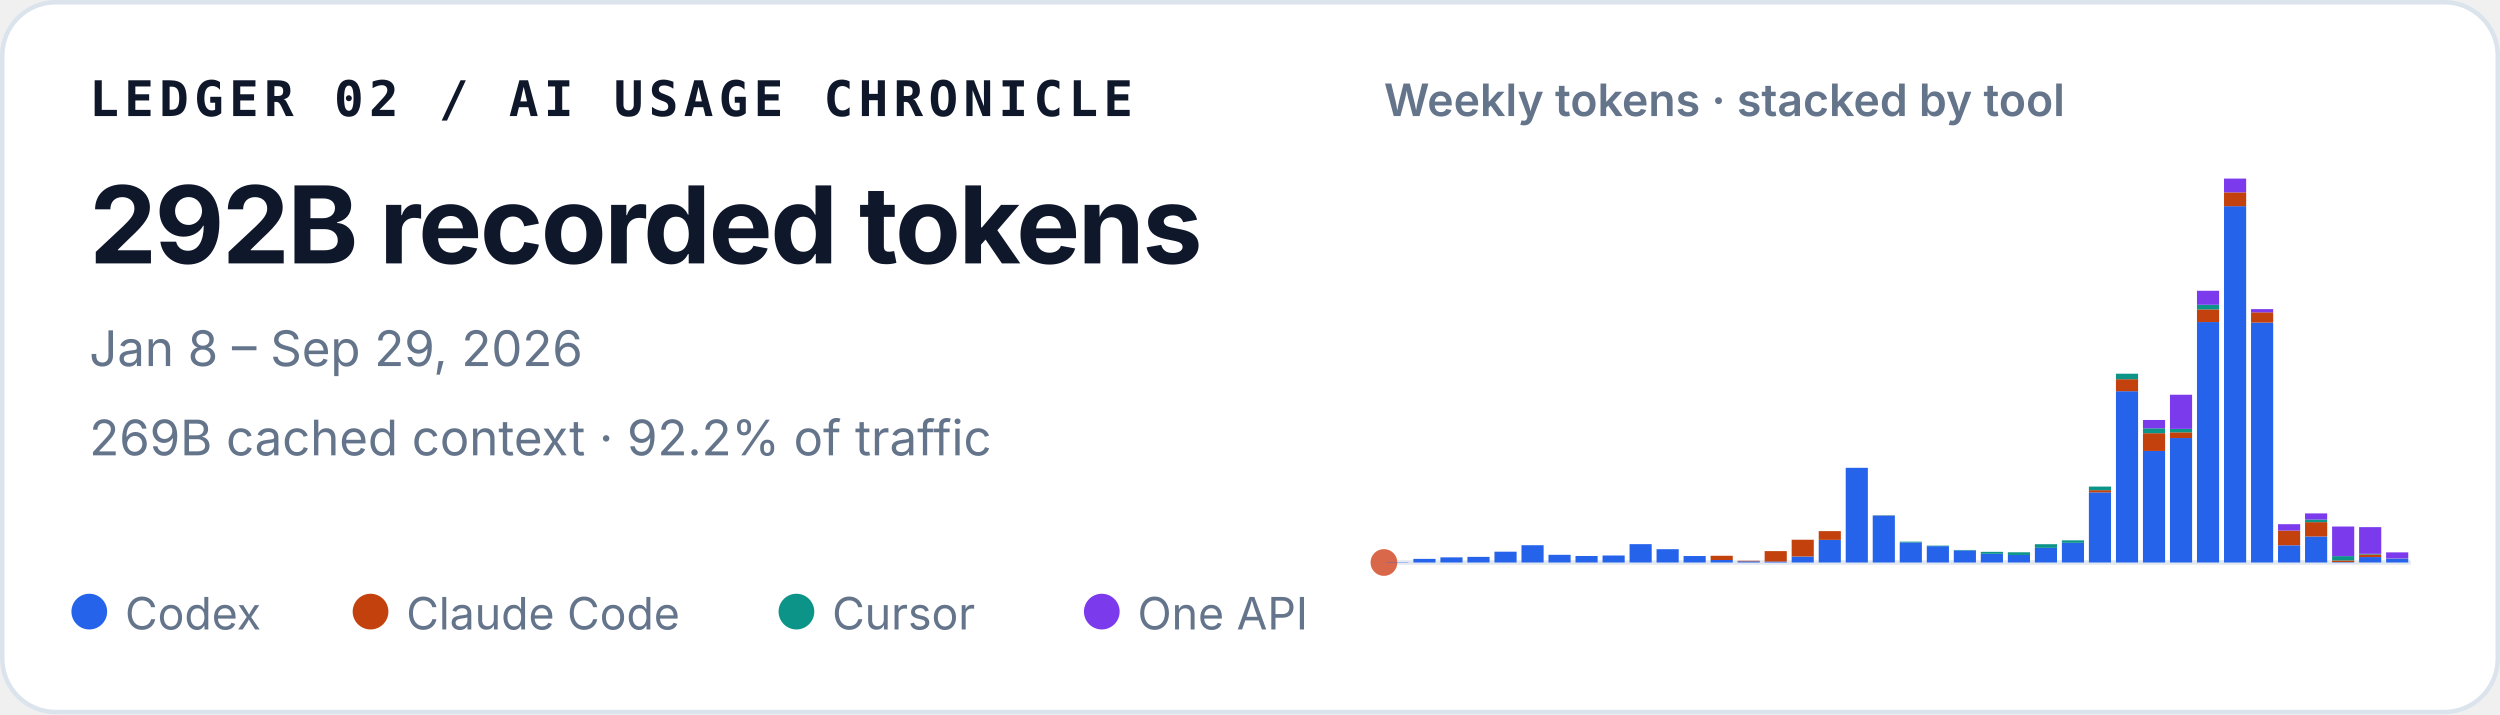
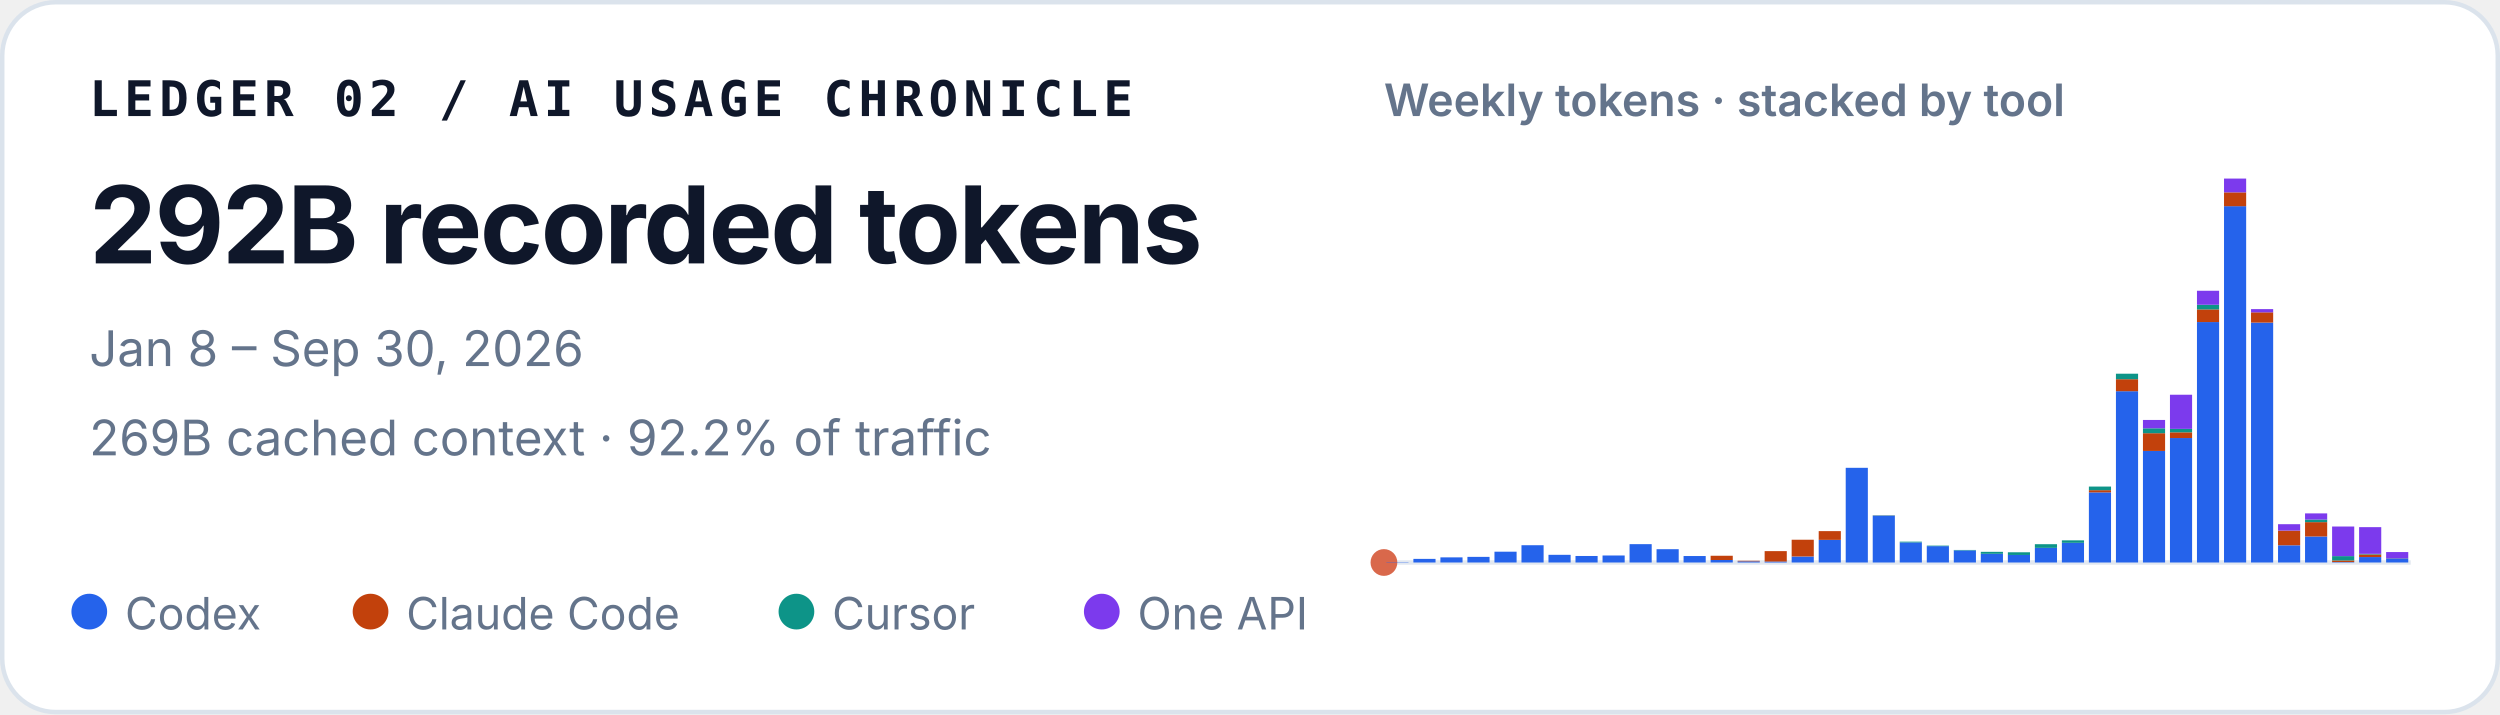
<svg xmlns="http://www.w3.org/2000/svg" width="560" height="160" viewBox="0 0 560 160" role="img" aria-labelledby="title desc">
  <style>
    text { font-family: ui-sans-serif, -apple-system, BlinkMacSystemFont, "Segoe UI", sans-serif; fill: #0f172a; }
    .identity { font-family: ui-monospace, SFMono-Regular, Menlo, Consolas, monospace; font-size: 11px; font-weight: 700; letter-spacing: .11em; }
    .total { font-size: 24px; font-weight: 720; letter-spacing: -.02em; }
    .meta { font-size: 11px; fill: #64748b; }
    .chart-title { font-size: 10px; font-weight: 600; fill: #64748b; }
    .legend { font-size: 10px; fill: #64748b; }
  </style>
  <rect x=".5" y=".5" width="559" height="159" rx="12" fill="#ffffff" stroke="#dbe3ec" />
  <text x="20" y="26" class="identity">LEDGER 02 / AI USAGE CHRONICLE</text>
  <text x="20" y="59" class="total">292B recorded tokens</text>
-   <text x="20" y="82" class="meta">Jan 8 – Sep 29, 2026</text>
+   <text x="20" y="82" class="meta">Jan 8 – Sep 30, 2026</text>
  <text x="20" y="102" class="meta">269B cached context · 92.2% of traffic</text>
  <text x="310" y="26" class="chart-title">Weekly tokens · stacked by tool</text>
  <line x1="310" y1="126" x2="540" y2="126" stroke="#e2e8f0" />
  <circle cx="310" cy="126" r="3" fill="#D9684B" aria-hidden="true" />
  <g aria-label="Weekly token volume, stacked by tool">
    <rect x="310.54" y="125.93" width="4.96" height="0.07" fill="#2563eb" />
    <rect x="316.60" y="125.19" width="4.96" height="0.81" fill="#2563eb" />
    <rect x="322.65" y="124.85" width="4.96" height="1.15" fill="#2563eb" />
    <rect x="328.70" y="124.74" width="4.96" height="1.26" fill="#2563eb" />
    <rect x="334.76" y="123.58" width="4.96" height="2.42" fill="#2563eb" />
    <rect x="340.81" y="122.13" width="4.96" height="3.87" fill="#2563eb" />
    <rect x="346.86" y="124.28" width="4.96" height="1.72" fill="#2563eb" />
    <rect x="352.91" y="124.54" width="4.96" height="1.46" fill="#2563eb" />
    <rect x="358.97" y="124.43" width="4.96" height="1.57" fill="#2563eb" />
    <rect x="365.02" y="121.89" width="4.96" height="4.11" fill="#2563eb" />
    <rect x="371.07" y="123.02" width="4.96" height="2.98" fill="#2563eb" />
    <rect x="377.12" y="124.55" width="4.96" height="1.45" fill="#2563eb" />
    <rect x="383.18" y="125.44" width="4.96" height="0.56" fill="#2563eb" />
    <rect x="383.18" y="124.49" width="4.96" height="0.95" fill="#c2410c" />
    <rect x="389.23" y="125.74" width="4.96" height="0.26" fill="#2563eb" />
    <rect x="389.23" y="125.61" width="4.96" height="0.13" fill="#c2410c" />
    <rect x="395.28" y="125.78" width="4.96" height="0.22" fill="#2563eb" />
    <rect x="395.28" y="123.45" width="4.96" height="2.33" fill="#c2410c" />
    <rect x="401.33" y="124.66" width="4.96" height="1.34" fill="#2563eb" />
    <rect x="401.33" y="120.90" width="4.96" height="3.75" fill="#c2410c" />
    <rect x="407.39" y="120.93" width="4.96" height="5.07" fill="#2563eb" />
    <rect x="407.39" y="118.97" width="4.96" height="1.96" fill="#c2410c" />
    <rect x="413.44" y="104.79" width="4.96" height="21.21" fill="#2563eb" />
    <rect x="419.49" y="115.49" width="4.96" height="10.51" fill="#2563eb" />
    <rect x="419.49" y="115.47" width="4.96" height="0.03" fill="#c2410c" />
    <rect x="419.49" y="115.41" width="4.96" height="0.05" fill="#0d9488" />
    <rect x="425.54" y="121.50" width="4.96" height="4.50" fill="#2563eb" />
    <rect x="425.54" y="121.33" width="4.96" height="0.17" fill="#0d9488" />
    <rect x="431.60" y="122.34" width="4.96" height="3.66" fill="#2563eb" />
    <rect x="431.60" y="122.22" width="4.96" height="0.12" fill="#0d9488" />
    <rect x="437.65" y="123.29" width="4.96" height="2.71" fill="#2563eb" />
    <rect x="437.65" y="123.19" width="4.96" height="0.10" fill="#0d9488" />
    <rect x="443.70" y="124.05" width="4.96" height="1.95" fill="#2563eb" />
    <rect x="443.70" y="123.61" width="4.96" height="0.44" fill="#0d9488" />
    <rect x="449.76" y="124.31" width="4.96" height="1.69" fill="#2563eb" />
    <rect x="449.76" y="124.31" width="4.96" height="0.00" fill="#c2410c" />
    <rect x="449.76" y="123.71" width="4.96" height="0.60" fill="#0d9488" />
    <rect x="455.81" y="122.72" width="4.96" height="3.28" fill="#2563eb" />
    <rect x="455.81" y="121.90" width="4.96" height="0.82" fill="#0d9488" />
    <rect x="461.86" y="121.59" width="4.96" height="4.41" fill="#2563eb" />
    <rect x="461.86" y="121.04" width="4.96" height="0.55" fill="#0d9488" />
    <rect x="467.91" y="110.29" width="4.96" height="15.71" fill="#2563eb" />
    <rect x="467.91" y="109.80" width="4.96" height="0.49" fill="#c2410c" />
    <rect x="467.91" y="108.99" width="4.96" height="0.81" fill="#0d9488" />
    <rect x="467.91" y="108.99" width="4.96" height="0.00" fill="#7c3aed" />
    <rect x="473.97" y="87.63" width="4.96" height="38.37" fill="#2563eb" />
    <rect x="473.97" y="84.94" width="4.96" height="2.69" fill="#c2410c" />
    <rect x="473.97" y="83.71" width="4.96" height="1.23" fill="#0d9488" />
    <rect x="480.02" y="101.02" width="4.96" height="24.98" fill="#2563eb" />
    <rect x="480.02" y="97.04" width="4.96" height="3.97" fill="#c2410c" />
    <rect x="480.02" y="95.94" width="4.96" height="1.10" fill="#0d9488" />
    <rect x="480.02" y="94.07" width="4.96" height="1.87" fill="#7c3aed" />
    <rect x="486.07" y="98.12" width="4.96" height="27.88" fill="#2563eb" />
    <rect x="486.07" y="96.84" width="4.96" height="1.28" fill="#c2410c" />
    <rect x="486.07" y="96.07" width="4.96" height="0.77" fill="#0d9488" />
    <rect x="486.07" y="88.42" width="4.96" height="7.65" fill="#7c3aed" />
    <rect x="492.12" y="72.14" width="4.96" height="53.86" fill="#2563eb" />
    <rect x="492.12" y="69.30" width="4.96" height="2.84" fill="#c2410c" />
    <rect x="492.12" y="68.27" width="4.96" height="1.04" fill="#0d9488" />
    <rect x="492.12" y="65.13" width="4.96" height="3.14" fill="#7c3aed" />
    <rect x="498.18" y="46.18" width="4.96" height="79.82" fill="#2563eb" />
    <rect x="498.18" y="43.09" width="4.96" height="3.10" fill="#c2410c" />
    <rect x="498.18" y="40.00" width="4.96" height="3.09" fill="#7c3aed" />
    <rect x="504.23" y="72.26" width="4.96" height="53.74" fill="#2563eb" />
    <rect x="504.23" y="69.96" width="4.96" height="2.30" fill="#c2410c" />
    <rect x="504.23" y="69.24" width="4.96" height="0.73" fill="#7c3aed" />
    <rect x="510.28" y="122.15" width="4.96" height="3.85" fill="#2563eb" />
    <rect x="510.28" y="118.85" width="4.96" height="3.29" fill="#c2410c" />
    <rect x="510.28" y="117.42" width="4.96" height="1.43" fill="#7c3aed" />
    <rect x="516.33" y="120.17" width="4.96" height="5.83" fill="#2563eb" />
    <rect x="516.33" y="116.96" width="4.96" height="3.21" fill="#c2410c" />
    <rect x="516.33" y="116.37" width="4.96" height="0.59" fill="#0d9488" />
    <rect x="516.33" y="115.00" width="4.96" height="1.38" fill="#7c3aed" />
    <rect x="522.39" y="125.90" width="4.96" height="0.10" fill="#2563eb" />
    <rect x="522.39" y="125.54" width="4.96" height="0.36" fill="#c2410c" />
    <rect x="522.39" y="124.57" width="4.96" height="0.97" fill="#0d9488" />
    <rect x="522.39" y="117.94" width="4.96" height="6.63" fill="#7c3aed" />
    <rect x="528.44" y="124.78" width="4.96" height="1.22" fill="#2563eb" />
    <rect x="528.44" y="124.20" width="4.96" height="0.58" fill="#c2410c" />
    <rect x="528.44" y="124.06" width="4.96" height="0.14" fill="#0d9488" />
    <rect x="528.44" y="118.08" width="4.96" height="5.98" fill="#7c3aed" />
-     <rect x="534.49" y="125.12" width="4.96" height="0.88" fill="#2563eb" />
-     <rect x="534.49" y="125.08" width="4.96" height="0.03" fill="#c2410c" />
-     <rect x="534.49" y="123.73" width="4.96" height="1.35" fill="#7c3aed" />
+     <rect x="534.49" y="125.06" width="4.96" height="0.94" fill="#2563eb" />
+     <rect x="534.49" y="125.02" width="4.96" height="0.04" fill="#c2410c" />
+     <rect x="534.49" y="123.66" width="4.96" height="1.36" fill="#7c3aed" />
  </g>
  <circle cx="20" cy="137" r="4" fill="#2563eb" />
  <text x="28" y="141" class="legend">Codex</text>
  <circle cx="83" cy="137" r="4" fill="#c2410c" />
  <text x="91" y="141" class="legend">Claude Code</text>
  <circle cx="178.4" cy="137" r="4" fill="#0d9488" />
  <text x="186.4" y="141" class="legend">Cursor</text>
  <circle cx="246.8" cy="137" r="4" fill="#7c3aed" />
  <text x="254.8" y="141" class="legend">One API</text>
</svg>
